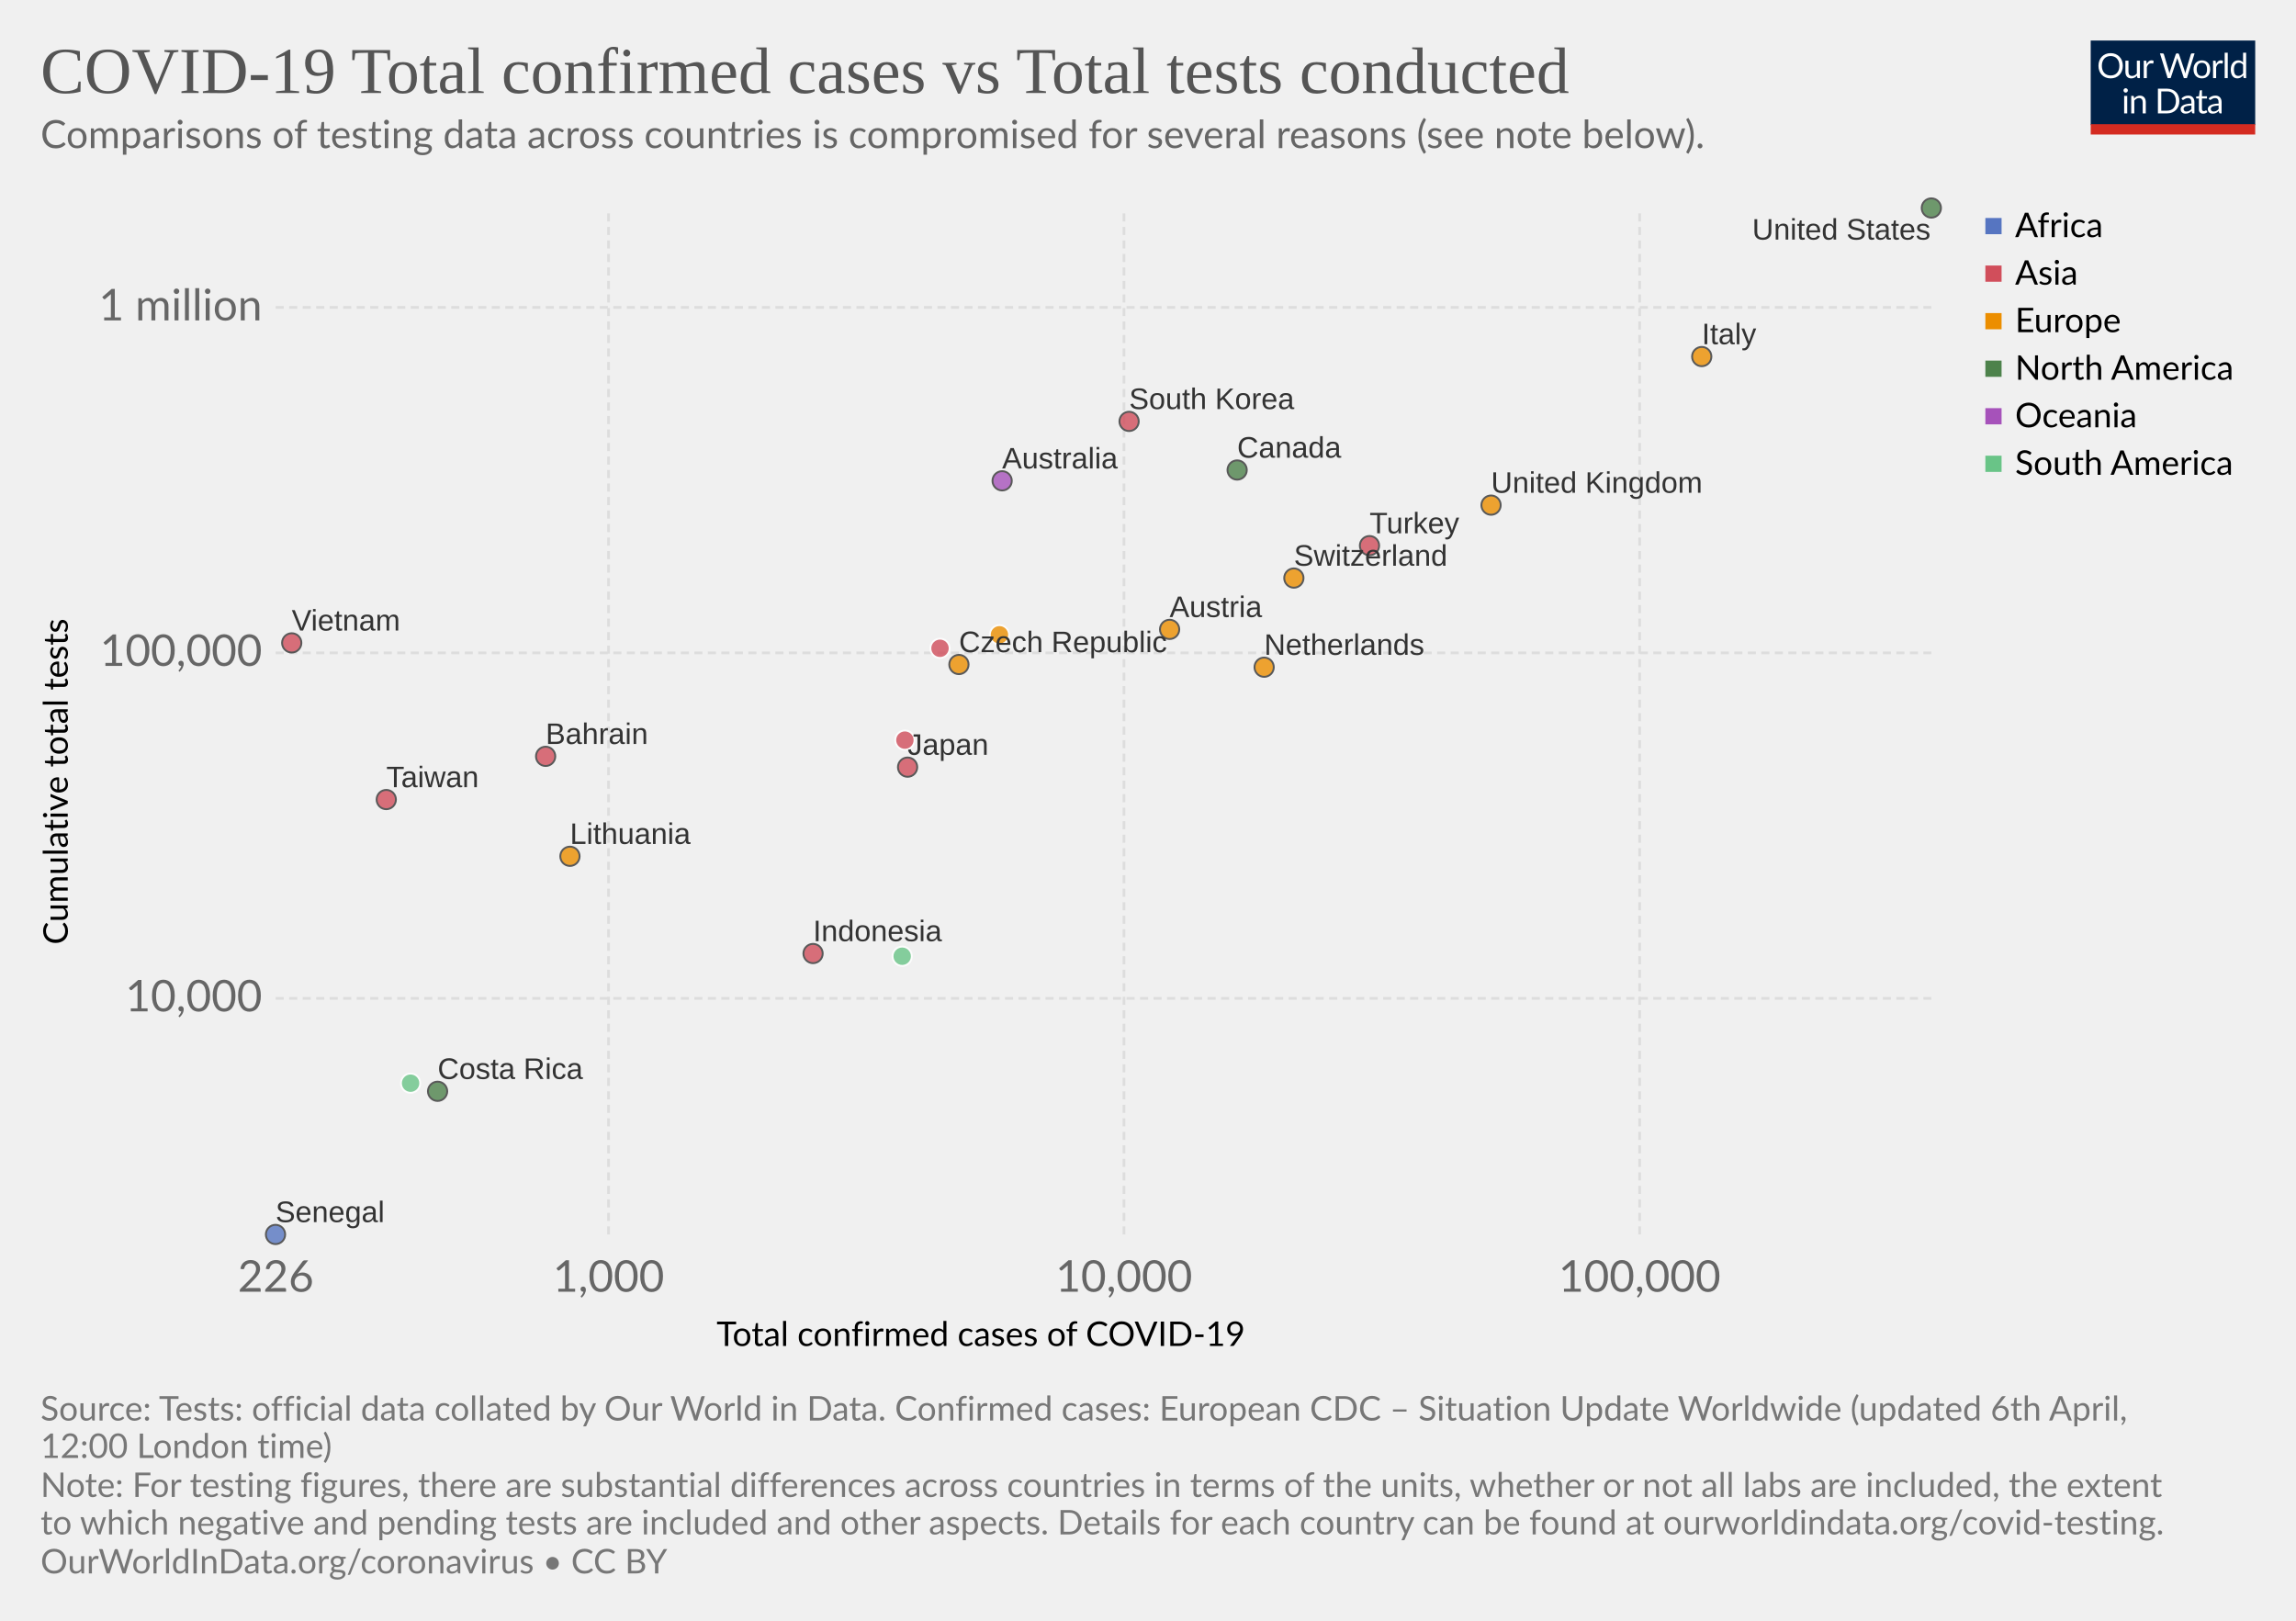
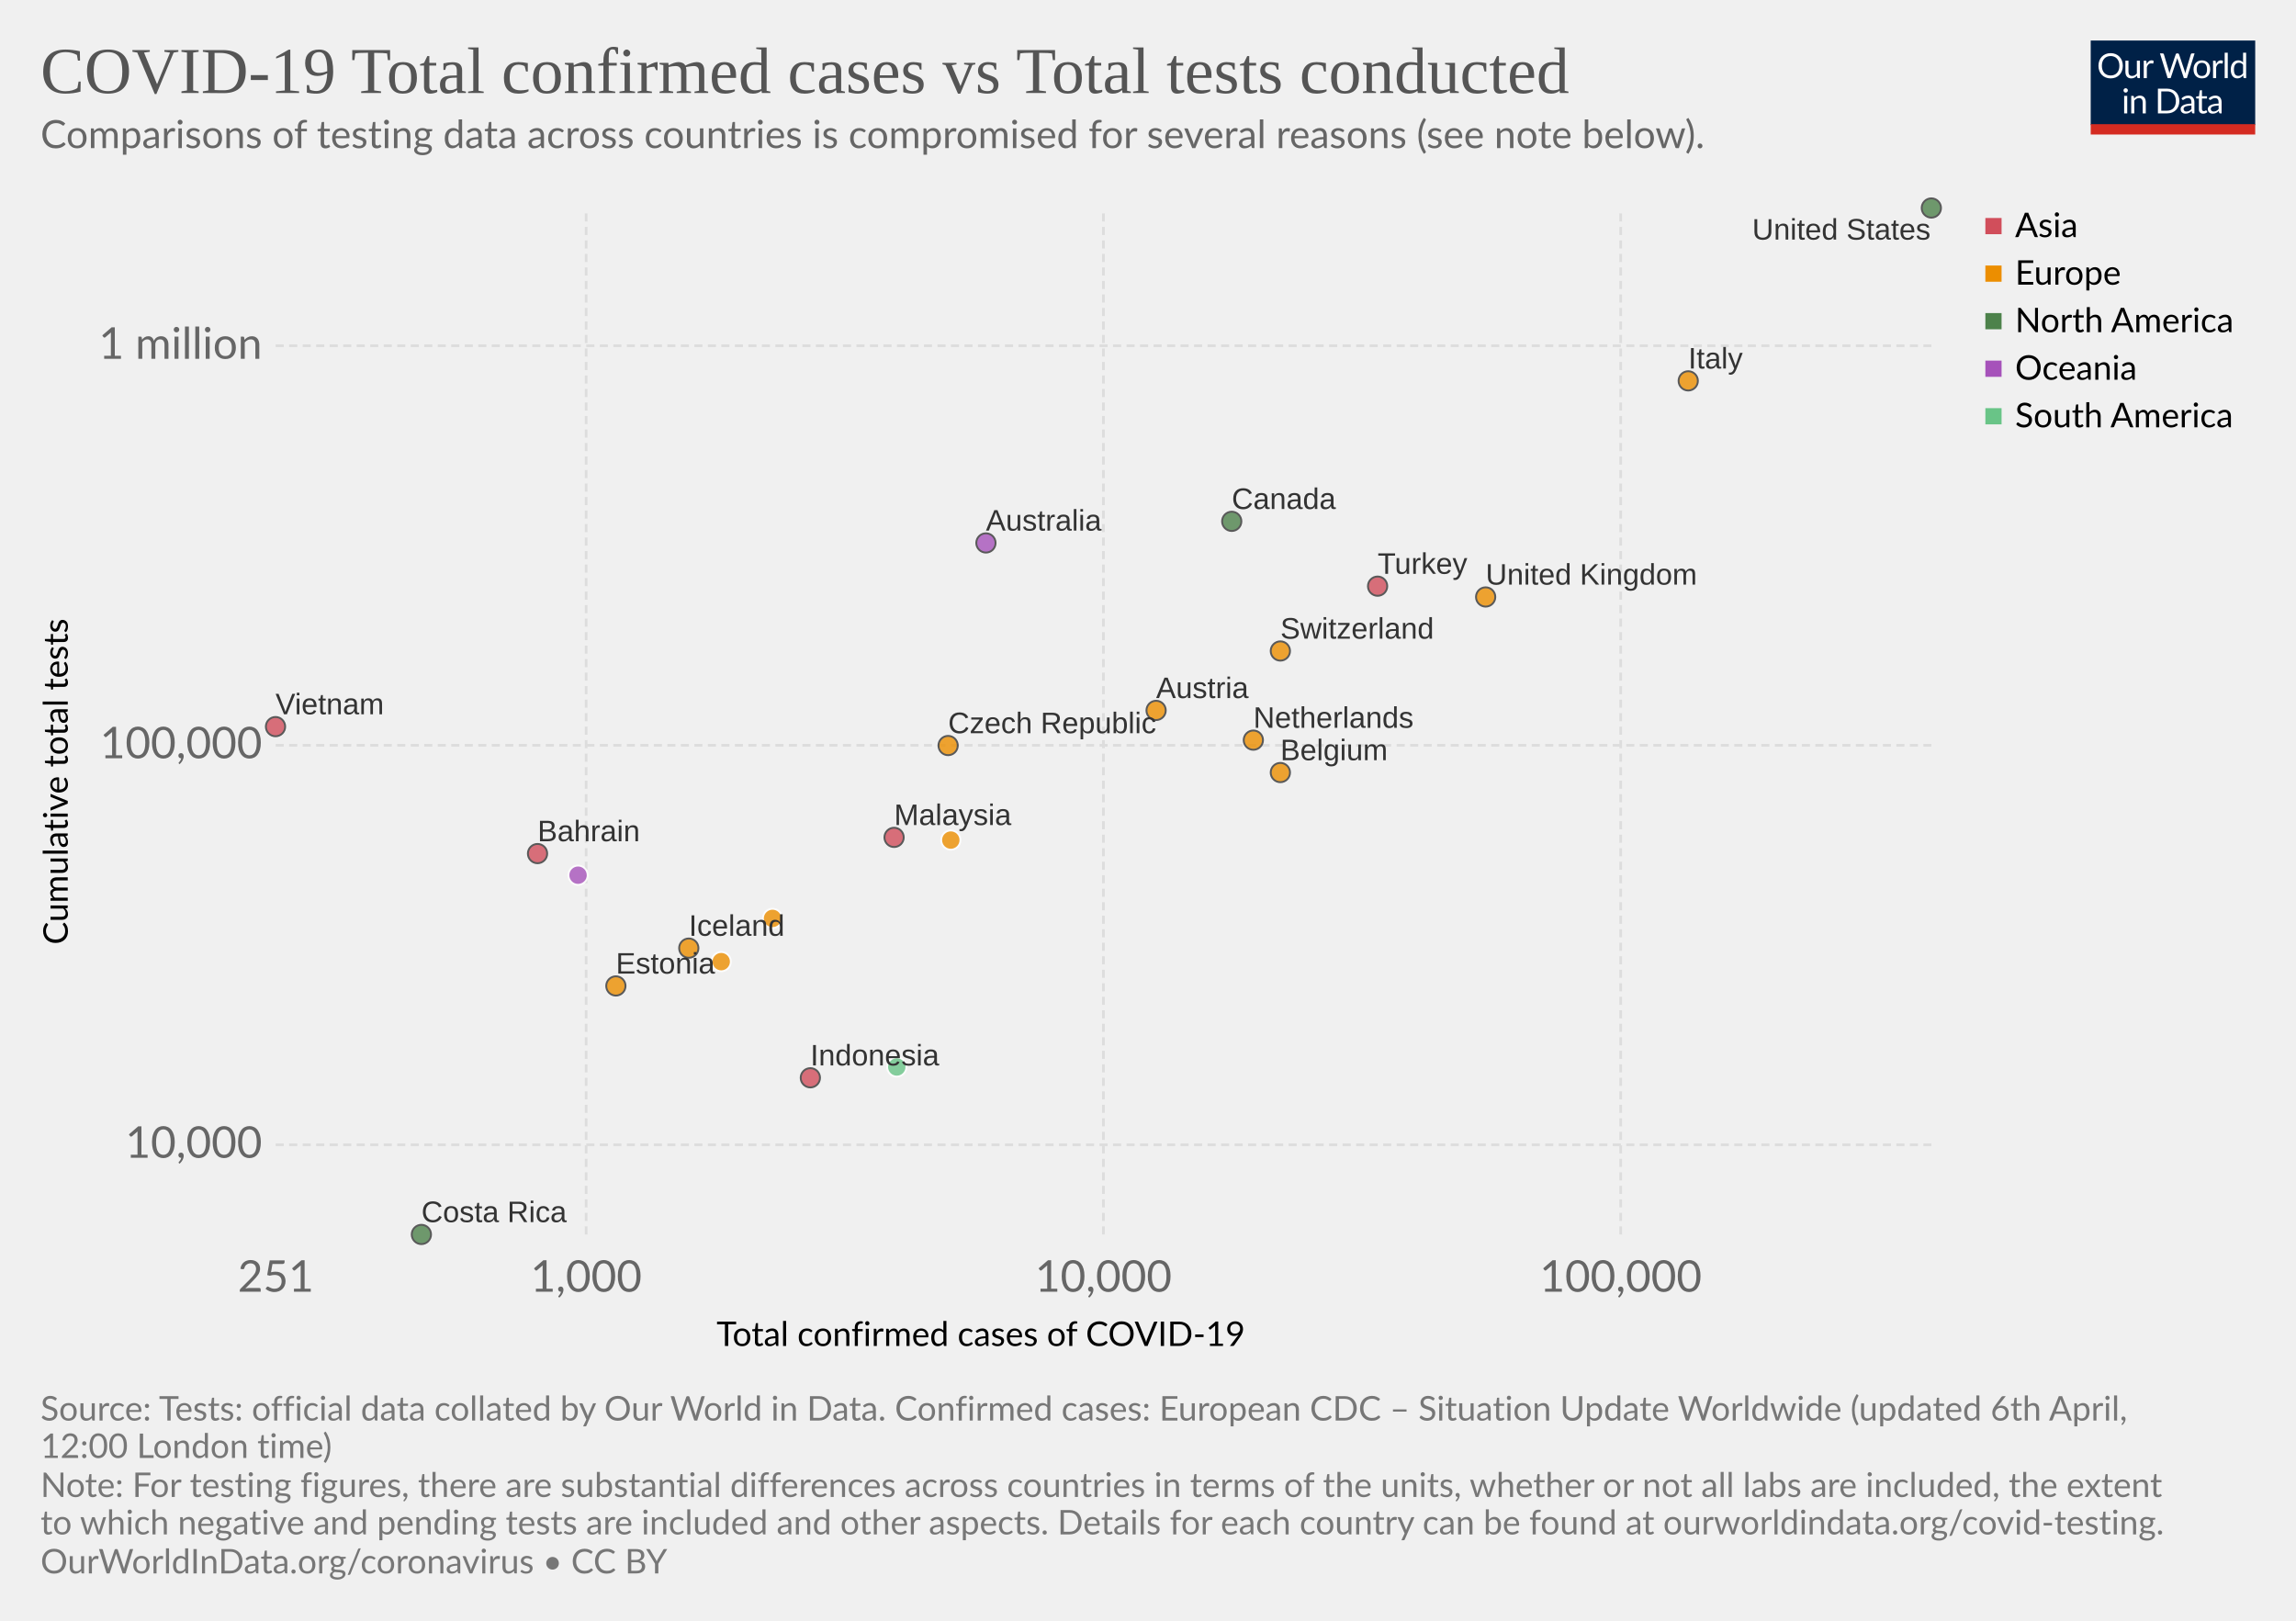
<svg xmlns="http://www.w3.org/2000/svg" version="1.1" style="background-color:#fff;-webkit-font-smoothing:antialiased" width="850" height="600" font-family="Lato,'Helvetica Neue',Helvetica,Arial,sans-serif" font-size="18" text-rendering="optimizeLegibility">
  <g class="HeaderView">
    <g transform="matrix(.29 0 0 .29 774 15)">
      <svg width="210" height="120" viewBox="0 0 210 120" fill="none">
        <g clip-path="url(#clip0)">
          <path d="M0 0h210v107.89H0V0z" fill="#002147" />
          <path d="M40.98 32.25c0 2.36-.38 4.53-1.12 6.51a14.26 14.26 0 01-8.1 8.4c-1.9.78-4.02 1.17-6.34 1.17-2.31 0-4.42-.39-6.33-1.17a14.31 14.31 0 01-8.08-8.4 18.29 18.29 0 01-1.12-6.51c0-2.36.38-4.53 1.12-6.5.75-1.97 1.8-3.67 3.17-5.1 1.37-1.43 3-2.55 4.9-3.34 1.92-.8 4.03-1.19 6.34-1.19 2.32 0 4.43.4 6.34 1.19 1.92.8 3.56 1.9 4.93 3.34a14.87 14.87 0 013.17 5.1 18.1 18.1 0 011.12 6.5zm-4.38 0c0-1.94-.26-3.68-.8-5.22a10.91 10.91 0 00-2.24-3.89 9.68 9.68 0 00-3.52-2.46 11.95 11.95 0 00-4.62-.86c-1.68 0-3.21.28-4.6.86a9.88 9.88 0 00-3.54 2.46 10.91 10.91 0 00-2.24 3.9c-.53 1.53-.8 3.27-.8 5.2 0 1.94.27 3.68.8 5.22a11.17 11.17 0 002.24 3.9 10.01 10.01 0 003.55 2.44c1.38.56 2.9.83 4.6.83 1.7 0 3.24-.27 4.61-.83a9.8 9.8 0 003.52-2.44 11.17 11.17 0 002.25-3.9c.53-1.54.8-3.28.8-5.21zm26.22-6.54V48H60.5c-.56 0-.9-.27-1.05-.81l-.31-2.4a12.45 12.45 0 01-3.26 2.6c-1.2.64-2.58.96-4.13.96-1.22 0-2.3-.2-3.24-.6a6.52 6.52 0 01-2.33-1.7 7.37 7.37 0 01-1.43-2.67c-.3-1.04-.46-2.2-.46-3.45V25.7h3.91v14.22c0 1.68.38 2.99 1.15 3.91.77.93 1.96 1.39 3.54 1.39 1.16 0 2.24-.27 3.23-.82a10.42 10.42 0 002.8-2.28V25.7h3.91zm8.61 4.47a9.94 9.94 0 012.6-3.56 5.64 5.64 0 013.76-1.3c.47 0 .92.05 1.34.15.44.1.83.27 1.17.49L80 28.88c-.09.37-.3.55-.66.55-.2 0-.5-.04-.9-.13a6.21 6.21 0 00-3.24.18c-.54.2-1.03.5-1.47.92-.42.4-.81.9-1.17 1.5-.33.58-.64 1.26-.92 2.02V48h-3.94V25.71h2.25c.42 0 .72.08.88.25.16.16.27.44.33.83l.26 3.39zm61.16-13.7L122.75 48h-3.82l-7.99-24.05a21.95 21.95 0 01-.42-1.58 38.36 38.36 0 01-.44 1.58L102.05 48h-3.83L88.4 16.47h3.54c.38 0 .7.1.95.29.26.2.43.43.5.73l6.52 21.9c.1.4.2.83.28 1.28.1.46.2.94.29 1.46l.3-1.46c.12-.47.25-.9.38-1.27l7.41-21.91c.1-.25.26-.48.51-.69.27-.22.58-.33.95-.33h1.23c.38 0 .69.1.92.29.24.2.41.43.53.73l7.4 21.9a28.4 28.4 0 01.68 2.62 29.52 29.52 0 01.52-2.61l6.54-21.91c.07-.27.23-.5.48-.7.27-.21.58-.32.95-.32h3.32zm9.35 8.88c1.63 0 3.1.27 4.4.82a9.43 9.43 0 015.46 5.94c.5 1.4.74 2.98.74 4.73 0 1.76-.25 3.34-.74 4.75a9.43 9.43 0 01-5.46 5.92c-1.3.52-2.77.79-4.4.79-1.64 0-3.12-.27-4.44-.8a9.42 9.42 0 01-3.35-2.3c-.92-1-1.63-2.2-2.13-3.61-.49-1.41-.73-3-.73-4.75s.24-3.33.73-4.73c.5-1.43 1.2-2.64 2.13-3.63.93-1 2.04-1.77 3.35-2.31 1.32-.55 2.8-.82 4.44-.82zm0 19.89c2.2 0 3.84-.73 4.93-2.2 1.08-1.48 1.63-3.54 1.63-6.18 0-2.66-.55-4.72-1.63-6.2-1.09-1.49-2.73-2.23-4.93-2.23-1.12 0-2.09.2-2.93.57-.82.39-1.5.94-2.06 1.65-.55.72-.96 1.61-1.24 2.67-.26 1.04-.4 2.22-.4 3.54 0 2.64.55 4.7 1.64 6.18 1.1 1.47 2.76 2.2 4.99 2.2zm17.97-15.07a9.94 9.94 0 012.6-3.56 5.64 5.64 0 013.76-1.3c.47 0 .91.05 1.34.15.44.1.83.27 1.16.49l-.28 2.92c-.09.37-.31.55-.66.55-.2 0-.5-.04-.9-.13a6.2 6.2 0 00-3.24.18c-.54.2-1.03.5-1.47.92-.43.4-.82.9-1.17 1.5a13.1 13.1 0 00-.92 2.02V48h-3.94V25.71h2.24c.43 0 .72.08.88.25.17.16.28.44.33.83l.27 3.39zm15.04-14.59V48h-3.92V15.6h3.92zm19.55 15.43a6.22 6.22 0 00-2.38-2.05 6.7 6.7 0 00-2.86-.6c-2.07 0-3.66.75-4.77 2.23-1.12 1.48-1.68 3.6-1.68 6.33 0 1.46.13 2.7.38 3.74a7.29 7.29 0 001.1 2.56 4.35 4.35 0 001.78 1.45c.7.3 1.5.46 2.4.46 1.29 0 2.41-.3 3.36-.88a9.6 9.6 0 002.67-2.49V31.02zm3.91-15.43V48h-2.33c-.56 0-.9-.27-1.06-.81l-.35-2.71a12.13 12.13 0 01-3.25 2.77 8.28 8.28 0 01-4.23 1.06 7.31 7.31 0 01-6.14-2.9c-.73-.96-1.3-2.15-1.69-3.57a18.35 18.35 0 01.07-9.48 11.29 11.29 0 011.89-3.7 8.7 8.7 0 017.06-3.34 7.96 7.96 0 016.12 2.62V15.59h3.91zM46.61 70.71V93H42.7V70.71h3.91zm.84-7c0 .39-.08.75-.24 1.09-.15.32-.35.61-.62.88-.25.25-.55.44-.9.59a2.67 2.67 0 01-2.16 0 2.9 2.9 0 01-1.45-1.47 2.67 2.67 0 010-2.16c.15-.35.35-.65.6-.9.25-.27.53-.47.85-.62a2.67 2.67 0 012.16 0c.35.15.65.35.9.62.27.25.47.55.62.9.16.34.24.7.24 1.08zm7.97 10.24c.49-.54 1-1.04 1.54-1.48a9.85 9.85 0 013.66-1.84 8.96 8.96 0 015.43.35c.94.4 1.72.97 2.33 1.71.63.74 1.11 1.62 1.43 2.67.32 1.04.49 2.19.49 3.45V93h-3.94V78.81c0-1.69-.4-3-1.17-3.92-.76-.93-1.93-1.4-3.5-1.4-1.15 0-2.24.27-3.25.83-1 .56-1.92 1.31-2.77 2.27V93h-3.94V70.71h2.35c.56 0 .9.28 1.04.82l.3 2.42zm57.7 3.3c0 2.36-.37 4.5-1.11 6.44a14.3 14.3 0 01-3.17 4.98c-1.37 1.37-3 2.45-4.93 3.2-1.9.76-4.02 1.13-6.33 1.13H85.8V61.47h11.77c2.31 0 4.42.39 6.33 1.15a13.8 13.8 0 018.1 8.18 17.75 17.75 0 011.12 6.45zm-4.37 0c0-1.94-.26-3.67-.8-5.2a10.94 10.94 0 00-2.23-3.87 9.57 9.57 0 00-3.53-2.42 12.23 12.23 0 00-4.61-.83h-7.5v24.62h7.5c1.7 0 3.24-.28 4.61-.84a9.7 9.7 0 003.53-2.4 10.94 10.94 0 002.24-3.87c.53-1.53.8-3.26.8-5.2zm19.8 5.72c-1.8.06-3.34.2-4.62.44-1.26.22-2.3.51-3.1.88-.8.36-1.37.8-1.74 1.3-.35.5-.53 1.05-.53 1.67 0 .58.1 1.1.3 1.52a3 3 0 00.76 1.05c.34.27.73.46 1.17.6.45.11.94.17 1.45.17a7.28 7.28 0 003.5-.81 11.95 11.95 0 002.82-2.2v-4.62zm-12.65-9.11a12.73 12.73 0 013.98-2.66c1.43-.59 3-.88 4.73-.88 1.25 0 2.36.2 3.33.61a6.81 6.81 0 013.94 4.38c.33 1.04.5 2.19.5 3.43V93h-1.74a1.8 1.8 0 01-.88-.18c-.2-.13-.36-.38-.48-.74l-.44-2.12c-.59.55-1.16 1.03-1.72 1.46a9.48 9.48 0 01-3.74 1.7c-.69.15-1.46.23-2.3.23-.87 0-1.69-.12-2.45-.35a5.34 5.34 0 01-3.34-2.93 6.64 6.64 0 01-.49-2.64c0-.88.25-1.72.73-2.53a6.33 6.33 0 012.35-2.17c1.09-.63 2.5-1.15 4.25-1.54 1.75-.41 3.89-.65 6.42-.7v-1.75c0-1.73-.37-3.03-1.12-3.91-.75-.9-1.84-1.34-3.28-1.34-.97 0-1.78.12-2.44.37-.64.23-1.2.5-1.7.81l-1.23.82c-.33.23-.67.35-1 .35-.27 0-.5-.07-.69-.2a2.1 2.1 0 01-.48-.53l-.7-1.25zm27.67 19.5c-1.76 0-3.12-.5-4.07-1.48-.94-.98-1.41-2.4-1.41-4.25V74h-2.68a.9.9 0 01-.6-.2c-.16-.14-.24-.36-.24-.66v-1.56l3.65-.46.9-6.89c.05-.22.14-.4.29-.52a.88.88 0 01.62-.22H142v7.67h6.44V74h-6.44v13.38c0 .94.22 1.63.68 2.09.45.45 1.04.68 1.76.68a3.21 3.21 0 001.85-.53l.55-.35c.16-.12.3-.18.41-.18.2 0 .4.13.55.38l1.15 1.87a7.45 7.45 0 01-2.44 1.5c-.96.35-1.94.52-2.95.52zm19.68-10.4c-1.8.07-3.34.21-4.62.45-1.26.22-2.3.51-3.1.88-.8.36-1.37.8-1.74 1.3-.35.5-.53 1.05-.53 1.67 0 .58.1 1.1.3 1.52.18.42.44.77.76 1.05.34.27.73.46 1.17.6.45.11.94.17 1.45.17a7.3 7.3 0 003.5-.81 12.04 12.04 0 002.82-2.2v-4.62zm-12.65-9.1a12.72 12.72 0 013.99-2.66c1.42-.59 3-.88 4.72-.88 1.25 0 2.36.2 3.33.61a6.81 6.81 0 013.94 4.38c.33 1.04.5 2.19.5 3.43V93h-1.74a1.8 1.8 0 01-.88-.18c-.2-.13-.36-.38-.48-.74l-.44-2.12c-.59.55-1.16 1.03-1.72 1.46a9.48 9.48 0 01-3.74 1.7c-.69.15-1.46.23-2.3.23-.87 0-1.69-.12-2.45-.35a5.33 5.33 0 01-3.34-2.93 6.62 6.62 0 01-.49-2.64c0-.88.25-1.72.73-2.53a6.33 6.33 0 012.35-2.17c1.09-.63 2.5-1.15 4.25-1.54 1.74-.41 3.89-.65 6.42-.7v-1.75c0-1.73-.37-3.03-1.12-3.91-.75-.9-1.84-1.34-3.28-1.34-.97 0-1.78.12-2.44.37-.64.23-1.2.5-1.7.81-.46.3-.87.57-1.22.82-.34.23-.68.35-1.02.35-.26 0-.49-.07-.68-.2-.19-.14-.35-.32-.48-.53l-.7-1.25z" fill="#fff" />
          <path fill="#D42B21" d="M0 106.79h210V120H0z" />
        </g>
        <defs>
          <clipPath id="clip0">
            <path fill="#fff" d="M0 0h210v120H0z" />
          </clipPath>
        </defs>
      </svg>
    </g>
    <a href="https://ourworldindata.org/grapher/covid-19-total-confirmed-cases-vs-total-tests-conducted" target="_blank" font-family="&quot;Playfair Display&quot;,Georgia,&quot;Times New Roman&quot;,serif">
      <text font-size="24.3" x="15" y="34.4" fill="#555">
        <tspan x="15" y="34.44">COVID-19 Total confirmed cases vs Total tests conducted</tspan>
      </text>
    </a>
    <text font-size="14.4" x="15" y="54.8" fill="#666">
      <tspan x="15" y="54.82">Comparisons of testing data across countries is compromised for several reasons (see note below).</tspan>
    </text>
  </g>
  <g>
    <g class="AxisBoxView">
      <g class="HorizontalAxis">
        <text font-size="12.6" x="265.3" y="498.3">
          <tspan x="265.27" y="498.28">Total confirmed cases of COVID-19</tspan>
        </text>
-         <text x="102.1" y="478.2" fill="#666" text-anchor="middle" font-size="16.2">226</text>
-         <text x="225.3" y="478.2" fill="#666" text-anchor="middle" font-size="16.2">1,000</text>
-         <text x="416.1" y="478.2" fill="#666" text-anchor="middle" font-size="16.2">10,000</text>
-         <text x="607" y="478.2" fill="#666" text-anchor="middle" font-size="16.2">100,000</text>
+         <text x="102.1" y="478.2" fill="#666" text-anchor="middle" font-size="16.2">251</text>
+         <text x="217" y="478.2" fill="#666" text-anchor="middle" font-size="16.2">1,000</text>
+         <text x="408.5" y="478.2" fill="#666" text-anchor="middle" font-size="16.2">10,000</text>
+         <text x="600" y="478.2" fill="#666" text-anchor="middle" font-size="16.2">100,000</text>
      </g>
      <g class="VerticalAxis">
        <text font-size="12.6" x="-349.7" y="25.1" transform="rotate(-90)">
          <tspan x="-349.67" y="25.08">Cumulative total tests</tspan>
        </text>
-         <text x="97.05" y="369.6" fill="#666" dominant-baseline="middle" text-anchor="end" font-size="16.2">10,000</text>
-         <text x="97.05" y="241.7" fill="#666" dominant-baseline="middle" text-anchor="end" font-size="16.2">100,000</text>
-         <text x="97.05" y="113.8" fill="#666" dominant-baseline="middle" text-anchor="end" font-size="16.2">1 million</text>
+         <text x="97.05" y="423.8" fill="#666" dominant-baseline="middle" text-anchor="end" font-size="16.2">10,000</text>
+         <text x="97.05" y="275.9" fill="#666" dominant-baseline="middle" text-anchor="end" font-size="16.2">100,000</text>
+         <text x="97.05" y="128" fill="#666" dominant-baseline="middle" text-anchor="end" font-size="16.2">1 million</text>
      </g>
      <g class="AxisGridLines" stroke="#ddd" stroke-dasharray="3,2">
-         <path d="M102.05 369.6H715M102.05 241.7H715M102.05 113.8H715" />
+         <path d="M102.05 423.8H715M102.05 275.9H715M102.05 128H715" />
      </g>
      <g class="AxisGridLines" stroke="#ddd" stroke-dasharray="3,2">
-         <path d="M225.3 457V77.7M416.1 457V77.7M607 457V77.7" />
+         <path d="M217 457V77.7M408.5 457V77.7M600 457V77.7" />
      </g>
    </g>
    <g class="PointsWithLabels clickable" clip-path="url(#a)" font-family="Arial, sans-serif">
      <path fill="rgba(255,255,255,0)" d="M102.05 77.7H715V457H102.05z" />
      <defs>
        <clipPath id="a">
          <path d="M92.05 67.7H725V467H92.05z" />
        </clipPath>
      </defs>
-       <g class="key-South-Korea_0">
-         <circle cx="418" cy="156" r="3.57" fill="#d14e5b" opacity=".8" stroke="#333" stroke-width=".7" />
-       </g>
      <g class="key-United-Kingdom_0">
-         <circle cx="552" cy="187" r="3.57" fill="#ec8e00" opacity=".8" stroke="#333" stroke-width=".7" />
+         <circle cx="550" cy="221" r="3.57" fill="#ec8e00" opacity=".8" stroke="#333" stroke-width=".7" />
      </g>
      <g class="key-Czech-Republic_0">
-         <circle cx="355" cy="246" r="3.57" fill="#ec8e00" opacity=".8" stroke="#333" stroke-width=".7" />
-       </g>
-       <g class="key-Japan_0">
-         <circle cx="336" cy="284" r="3.57" fill="#d14e5b" opacity=".8" stroke="#333" stroke-width=".7" />
+         <circle cx="351" cy="276" r="3.57" fill="#ec8e00" opacity=".8" stroke="#333" stroke-width=".7" />
      </g>
      <g class="key-Malaysia_0">
-         <circle cx="335" cy="274" r="3.57" fill="#d14e5b" opacity=".8" stroke="#fff" stroke-width=".7" />
+         <circle cx="331" cy="310" r="3.57" fill="#d14e5b" opacity=".8" stroke="#333" stroke-width=".7" />
      </g>
      <g class="key-Italy_0">
-         <circle cx="630" cy="132" r="3.57" fill="#ec8e00" opacity=".8" stroke="#333" stroke-width=".7" />
+         <circle cx="625" cy="141" r="3.57" fill="#ec8e00" opacity=".8" stroke="#333" stroke-width=".7" />
      </g>
      <g class="key-Austria_0">
-         <circle cx="433" cy="233" r="3.57" fill="#ec8e00" opacity=".8" stroke="#333" stroke-width=".7" />
+         <circle cx="428" cy="263" r="3.57" fill="#ec8e00" opacity=".8" stroke="#333" stroke-width=".7" />
      </g>
-       <g class="key-Lithuania_0">
-         <circle cx="211" cy="317" r="3.57" fill="#ec8e00" opacity=".8" stroke="#333" stroke-width=".7" />
+       <g class="key-Estonia_0">
+         <circle cx="228" cy="365" r="3.57" fill="#ec8e00" opacity=".8" stroke="#333" stroke-width=".7" />
+       </g>
+       <g class="key-Iceland_0">
+         <circle cx="255" cy="351" r="3.57" fill="#ec8e00" opacity=".8" stroke="#333" stroke-width=".7" />
+       </g>
+       <g class="key-Belgium_0">
+         <circle cx="474" cy="286" r="3.57" fill="#ec8e00" opacity=".8" stroke="#333" stroke-width=".7" />
      </g>
      <g class="key-Vietnam_0">
-         <circle cx="108" cy="238" r="3.57" fill="#d14e5b" opacity=".8" stroke="#333" stroke-width=".7" />
+         <circle cx="102" cy="269" r="3.57" fill="#d14e5b" opacity=".8" stroke="#333" stroke-width=".7" />
      </g>
      <g class="key-United-States_0">
        <circle cx="715" cy="77" r="3.57" fill="#4d824b" opacity=".8" stroke="#333" stroke-width=".7" />
      </g>
      <g class="key-Bahrain_0">
-         <circle cx="202" cy="280" r="3.57" fill="#d14e5b" opacity=".8" stroke="#333" stroke-width=".7" />
+         <circle cx="199" cy="316" r="3.57" fill="#d14e5b" opacity=".8" stroke="#333" stroke-width=".7" />
      </g>
-       <g class="key-India_0">
-         <circle cx="348" cy="240" r="3.57" fill="#d14e5b" opacity=".8" stroke="#fff" stroke-width=".7" />
+       <g class="key-New-Zealand_0">
+         <circle cx="214" cy="324" r="3.57" fill="#a652ba" opacity=".8" stroke="#fff" stroke-width=".7" />
      </g>
      <g class="key-Costa-Rica_0">
-         <circle cx="162" cy="404" r="3.57" fill="#4d824b" opacity=".8" stroke="#333" stroke-width=".7" />
+         <circle cx="156" cy="457" r="3.57" fill="#4d824b" opacity=".8" stroke="#333" stroke-width=".7" />
+       </g>
+       <g class="key-Finland_0">
+         <circle cx="286" cy="340" r="3.57" fill="#ec8e00" opacity=".8" stroke="#fff" stroke-width=".7" />
      </g>
      <g class="key-Netherlands_0">
-         <circle cx="468" cy="247" r="3.57" fill="#ec8e00" opacity=".8" stroke="#333" stroke-width=".7" />
+         <circle cx="464" cy="274" r="3.57" fill="#ec8e00" opacity=".8" stroke="#333" stroke-width=".7" />
      </g>
      <g class="key-Indonesia_0">
-         <circle cx="301" cy="353" r="3.57" fill="#d14e5b" opacity=".8" stroke="#333" stroke-width=".7" />
-       </g>
-       <g class="key-Norway_0">
-         <circle cx="370" cy="235" r="3.57" fill="#ec8e00" opacity=".8" stroke="#fff" stroke-width=".7" />
-       </g>
-       <g class="key-Senegal_0">
-         <circle cx="102" cy="457" r="3.57" fill="#5675c1" opacity=".8" stroke="#333" stroke-width=".7" />
+         <circle cx="300" cy="399" r="3.57" fill="#d14e5b" opacity=".8" stroke="#333" stroke-width=".7" />
      </g>
      <g class="key-Canada_0">
-         <circle cx="458" cy="174" r="3.57" fill="#4d824b" opacity=".8" stroke="#333" stroke-width=".7" />
+         <circle cx="456" cy="193" r="3.57" fill="#4d824b" opacity=".8" stroke="#333" stroke-width=".7" />
      </g>
      <g class="key-Ecuador_0">
-         <circle cx="334" cy="354" r="3.57" fill="#69c487" opacity=".8" stroke="#fff" stroke-width=".7" />
+         <circle cx="332" cy="395" r="3.57" fill="#69c487" opacity=".8" stroke="#fff" stroke-width=".7" />
      </g>
      <g class="key-Turkey_0">
-         <circle cx="507" cy="202" r="3.57" fill="#d14e5b" opacity=".8" stroke="#333" stroke-width=".7" />
+         <circle cx="510" cy="217" r="3.57" fill="#d14e5b" opacity=".8" stroke="#333" stroke-width=".7" />
      </g>
-       <g class="key-Taiwan_0">
-         <circle cx="143" cy="296" r="3.57" fill="#d14e5b" opacity=".8" stroke="#333" stroke-width=".7" />
+       <g class="key-Greece_0">
+         <circle cx="267" cy="356" r="3.57" fill="#ec8e00" opacity=".8" stroke="#fff" stroke-width=".7" />
      </g>
      <g class="key-Australia_0">
-         <circle cx="371" cy="178" r="3.57" fill="#a652ba" opacity=".8" stroke="#333" stroke-width=".7" />
+         <circle cx="365" cy="201" r="3.57" fill="#a652ba" opacity=".8" stroke="#333" stroke-width=".7" />
      </g>
-       <g class="key-Uruguay_0">
-         <circle cx="152" cy="401" r="3.57" fill="#69c487" opacity=".8" stroke="#fff" stroke-width=".7" />
+       <g class="key-Denmark_0">
+         <circle cx="352" cy="311" r="3.57" fill="#ec8e00" opacity=".8" stroke="#fff" stroke-width=".7" />
      </g>
      <g class="key-Switzerland_0">
-         <circle cx="479" cy="214" r="3.57" fill="#ec8e00" opacity=".8" stroke="#333" stroke-width=".7" />
+         <circle cx="474" cy="241" r="3.57" fill="#ec8e00" opacity=".8" stroke="#333" stroke-width=".7" />
      </g>
      <g class="backgroundLabels" fill="#333" font-size="11">
-         <text x="418" y="151.43">South Korea</text>
-         <text x="552" y="182.43">United Kingdom</text>
-         <text x="355" y="241.43">Czech Republic</text>
-         <text x="336" y="279.43">Japan</text>
-         <text x="630" y="127.43">Italy</text>
-         <text x="433" y="228.43">Austria</text>
-         <text x="211" y="312.43">Lithuania</text>
-         <text x="108" y="233.43">Vietnam</text>
+         <text x="550" y="216.43">United Kingdom</text>
+         <text x="351" y="271.43">Czech Republic</text>
+         <text x="331" y="305.43">Malaysia</text>
+         <text x="625" y="136.43">Italy</text>
+         <text x="428" y="258.43">Austria</text>
+         <text x="228" y="360.43">Estonia</text>
+         <text x="255" y="346.43">Iceland</text>
+         <text x="474" y="281.43">Belgium</text>
+         <text x="102" y="264.43">Vietnam</text>
        <text x="648.67" y="88.7">United States</text>
-         <text x="202" y="275.43">Bahrain</text>
-         <text x="162" y="399.43">Costa Rica</text>
-         <text x="468" y="242.43">Netherlands</text>
-         <text x="301" y="348.43">Indonesia</text>
-         <text x="102" y="452.43">Senegal</text>
-         <text x="458" y="169.43">Canada</text>
-         <text x="507" y="197.43">Turkey</text>
-         <text x="143" y="291.43">Taiwan</text>
-         <text x="371" y="173.43">Australia</text>
-         <text x="479" y="209.43">Switzerland</text>
+         <text x="199" y="311.43">Bahrain</text>
+         <text x="156" y="452.43">Costa Rica</text>
+         <text x="464" y="269.43">Netherlands</text>
+         <text x="300" y="394.43">Indonesia</text>
+         <text x="456" y="188.43">Canada</text>
+         <text x="510" y="212.43">Turkey</text>
+         <text x="365" y="196.43">Australia</text>
+         <text x="474" y="236.43">Switzerland</text>
      </g>
    </g>
    <g class="ScatterColorLegend clickable" cursor="pointer">
-       <g class="legendMark">,<path fill="#5675c1" d="M735 80.7h6v6h-6z" />,<text font-size="12.6" x="746" y="87.8">
-           <tspan x="746" y="87.78">Africa</tspan>
+       <g class="legendMark">,<path fill="#d14e5b" d="M735 80.7h6v6h-6z" />,<text font-size="12.6" x="746" y="87.8">
+           <tspan x="746" y="87.78">Asia</tspan>
        </text>
      </g>
-       <g class="legendMark">,<path fill="#d14e5b" d="M735 98.3h6v6h-6z" />,<text font-size="12.6" x="746" y="105.4">
-           <tspan x="746" y="105.38">Asia</tspan>
+       <g class="legendMark">,<path fill="#ec8e00" d="M735 98.3h6v6h-6z" />,<text font-size="12.6" x="746" y="105.4">
+           <tspan x="746" y="105.38">Europe</tspan>
        </text>
      </g>
-       <g class="legendMark">,<path fill="#ec8e00" d="M735 115.9h6v6h-6z" />,<text font-size="12.6" x="746" y="123">
-           <tspan x="746" y="122.98">Europe</tspan>
+       <g class="legendMark">,<path fill="#4d824b" d="M735 115.9h6v6h-6z" />,<text font-size="12.6" x="746" y="123">
+           <tspan x="746" y="122.98">North America</tspan>
        </text>
      </g>
-       <g class="legendMark">,<path fill="#4d824b" d="M735 133.5h6v6h-6z" />,<text font-size="12.6" x="746" y="140.6">
-           <tspan x="746" y="140.58">North America</tspan>
+       <g class="legendMark">,<path fill="#a652ba" d="M735 133.5h6v6h-6z" />,<text font-size="12.6" x="746" y="140.6">
+           <tspan x="746" y="140.58">Oceania</tspan>
        </text>
      </g>
-       <g class="legendMark">,<path fill="#a652ba" d="M735 151.1h6v6h-6z" />,<text font-size="12.6" x="746" y="158.2">
-           <tspan x="746" y="158.18">Oceania</tspan>
-         </text>
-       </g>
-       <g class="legendMark">,<path fill="#69c487" d="M735 168.7h6v6h-6z" />,<text font-size="12.6" x="746" y="175.8">
-           <tspan x="746" y="175.78">South America</tspan>
+       <g class="legendMark">,<path fill="#69c487" d="M735 151.1h6v6h-6z" />,<text font-size="12.6" x="746" y="158.2">
+           <tspan x="746" y="158.18">South America</tspan>
        </text>
      </g>
    </g>
  </g>
  <g class="SourcesFooter" fill="#777">
    <g class="clickable" fill="#777">
      <text font-size="12.6" x="15" y="525.9">
        <tspan x="15" y="525.88">Source: Tests: official data collated by Our World in Data. Confirmed cases: European CDC – Situation Update Worldwide (updated 6th April,</tspan>
        <tspan x="15" y="539.74">12:00 London time)</tspan>
      </text>
    </g>
    <text font-size="12.6" x="15" y="554.2">
      <tspan x="15" y="554.18">Note: For testing figures, there are substantial differences across countries in terms of the units, whether or not all labs are included, the extent</tspan>
      <tspan x="15" y="568.04">to which negative and pending tests are included and other aspects. Details for each country can be found at ourworldindata.org/covid-testing.</tspan>
    </text>
    <text font-size="12.6" x="15" y="582.5">
      <tspan x="15" y="582.48">
        <a target="_blank" href="https://ourworldindata.org/coronavirus" fill="#777">OurWorldInData.org/coronavirus</a> • <a class="cclogo" href="http://creativecommons.org/licenses/by/4.0/deed.en_US" target="_blank" fill="#777">CC BY</a>
      </tspan>
    </text>
  </g>
</svg>
